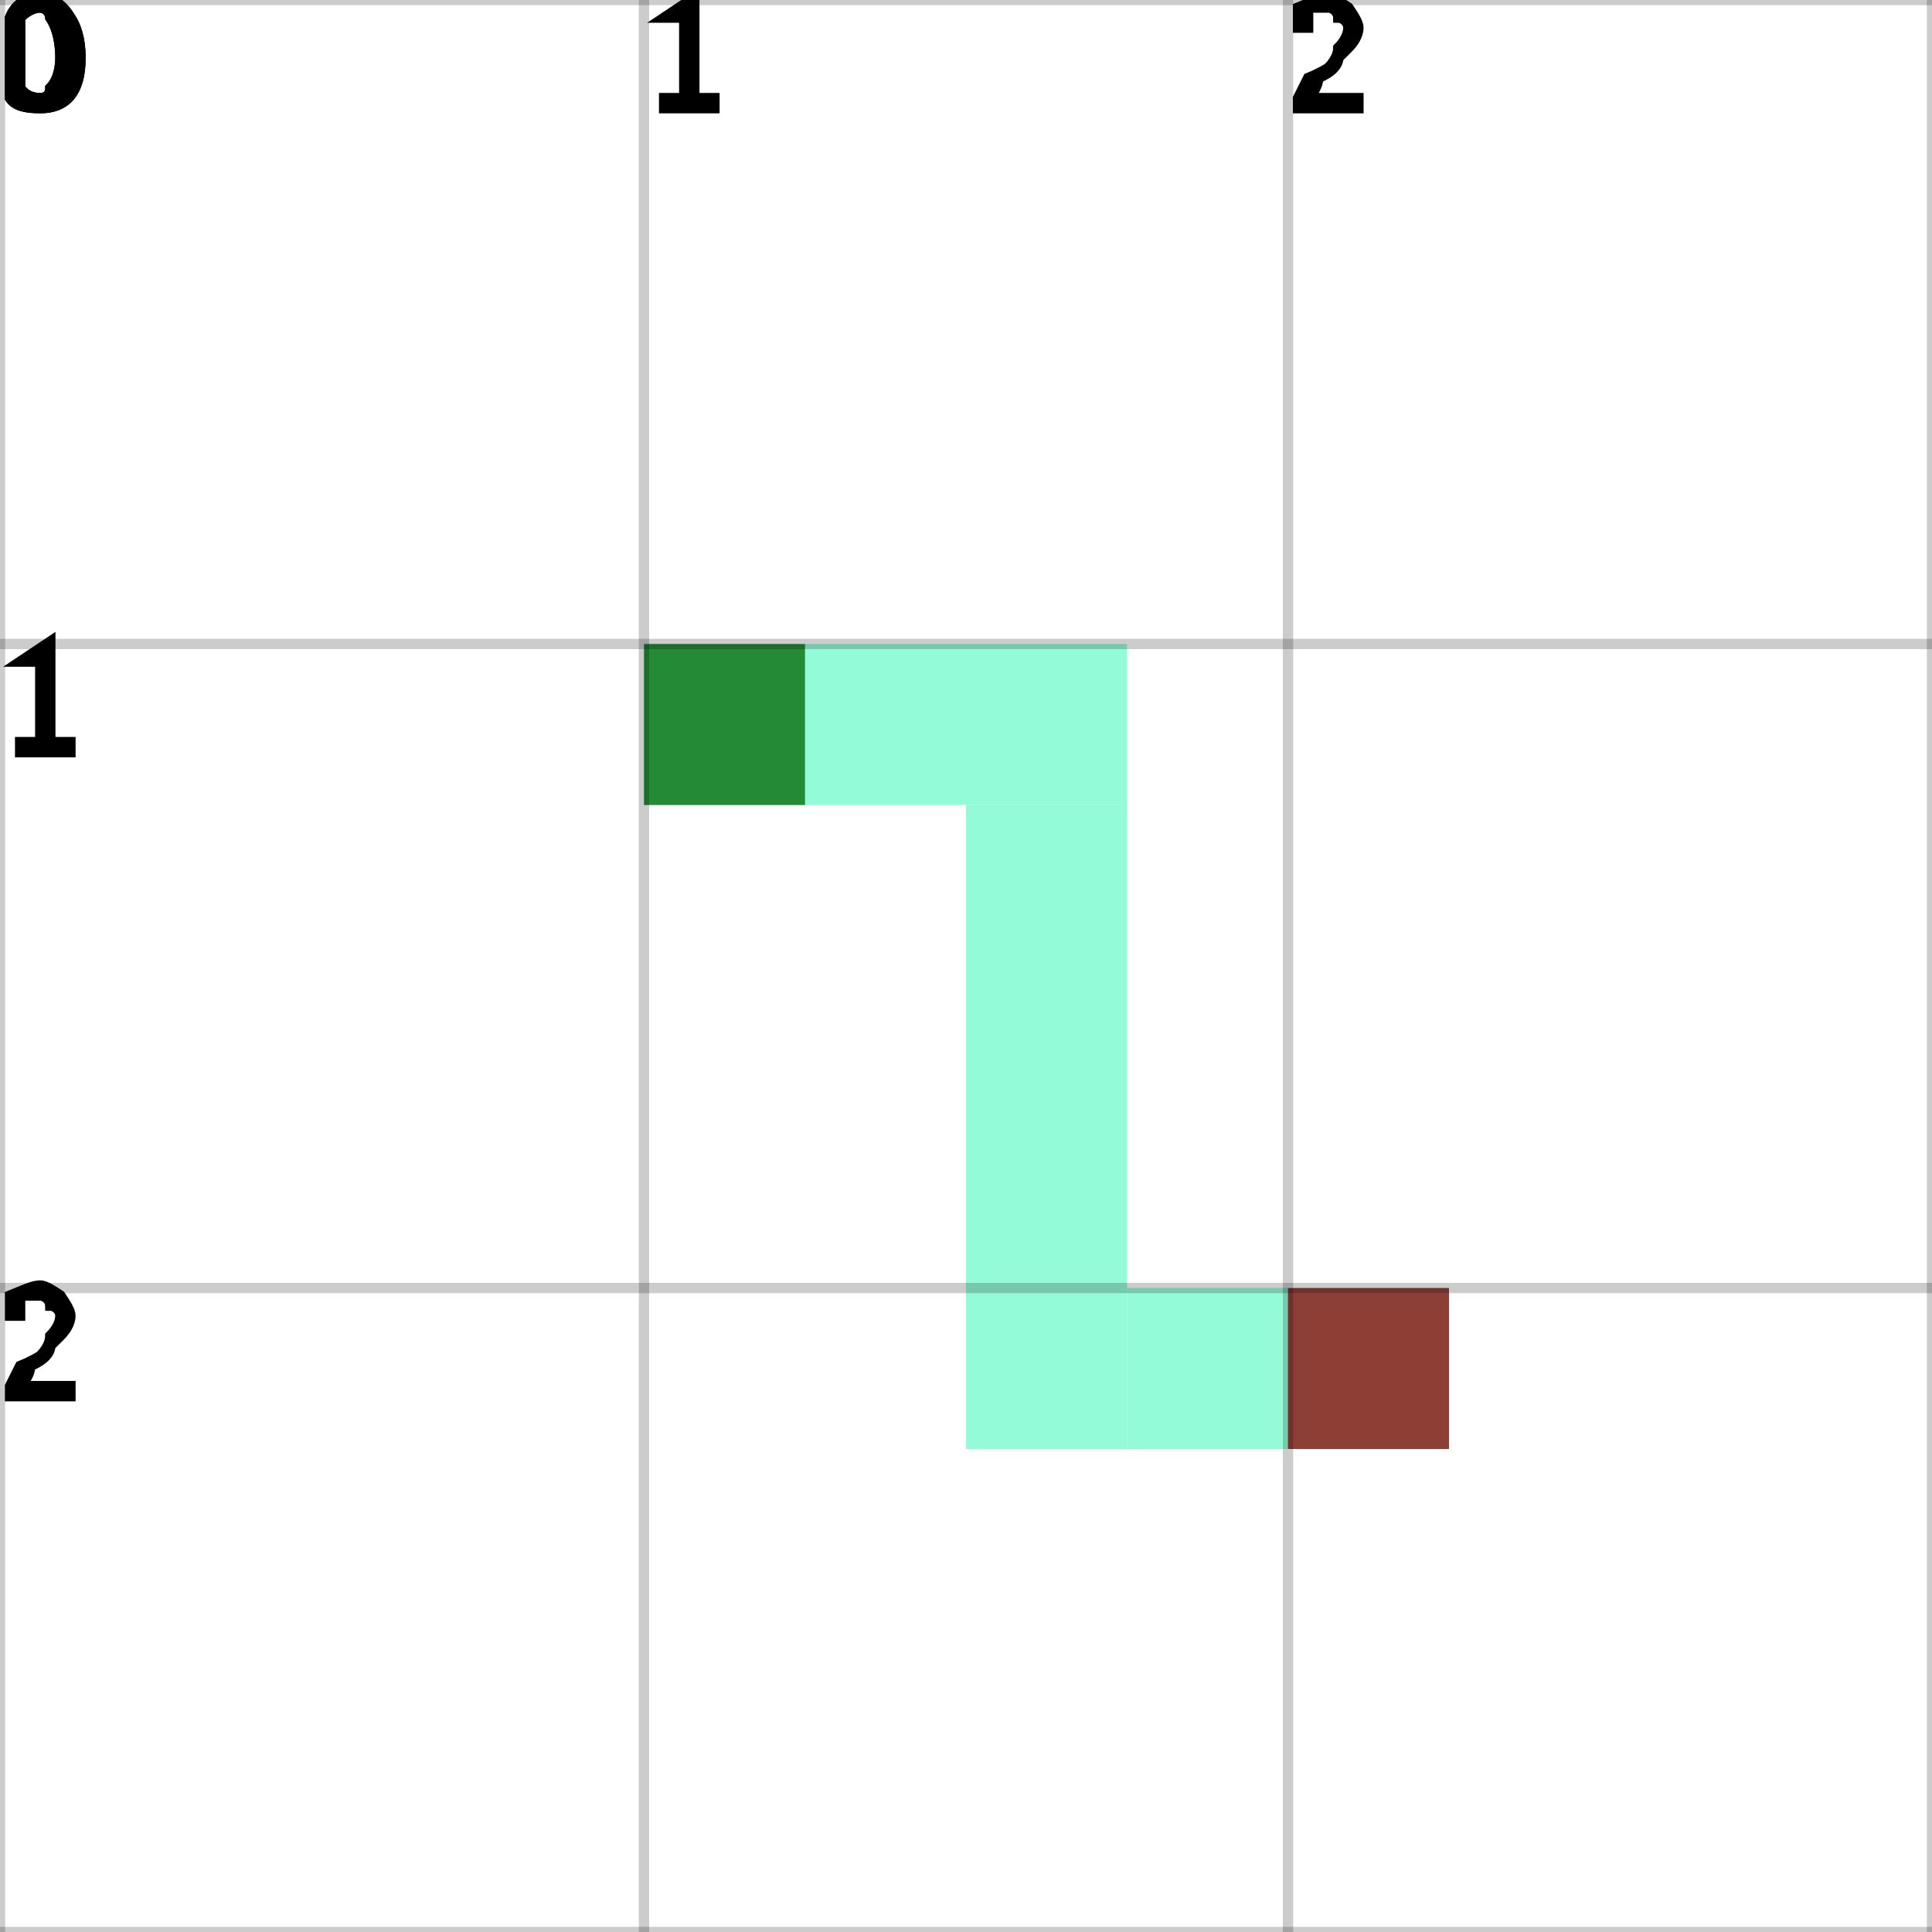
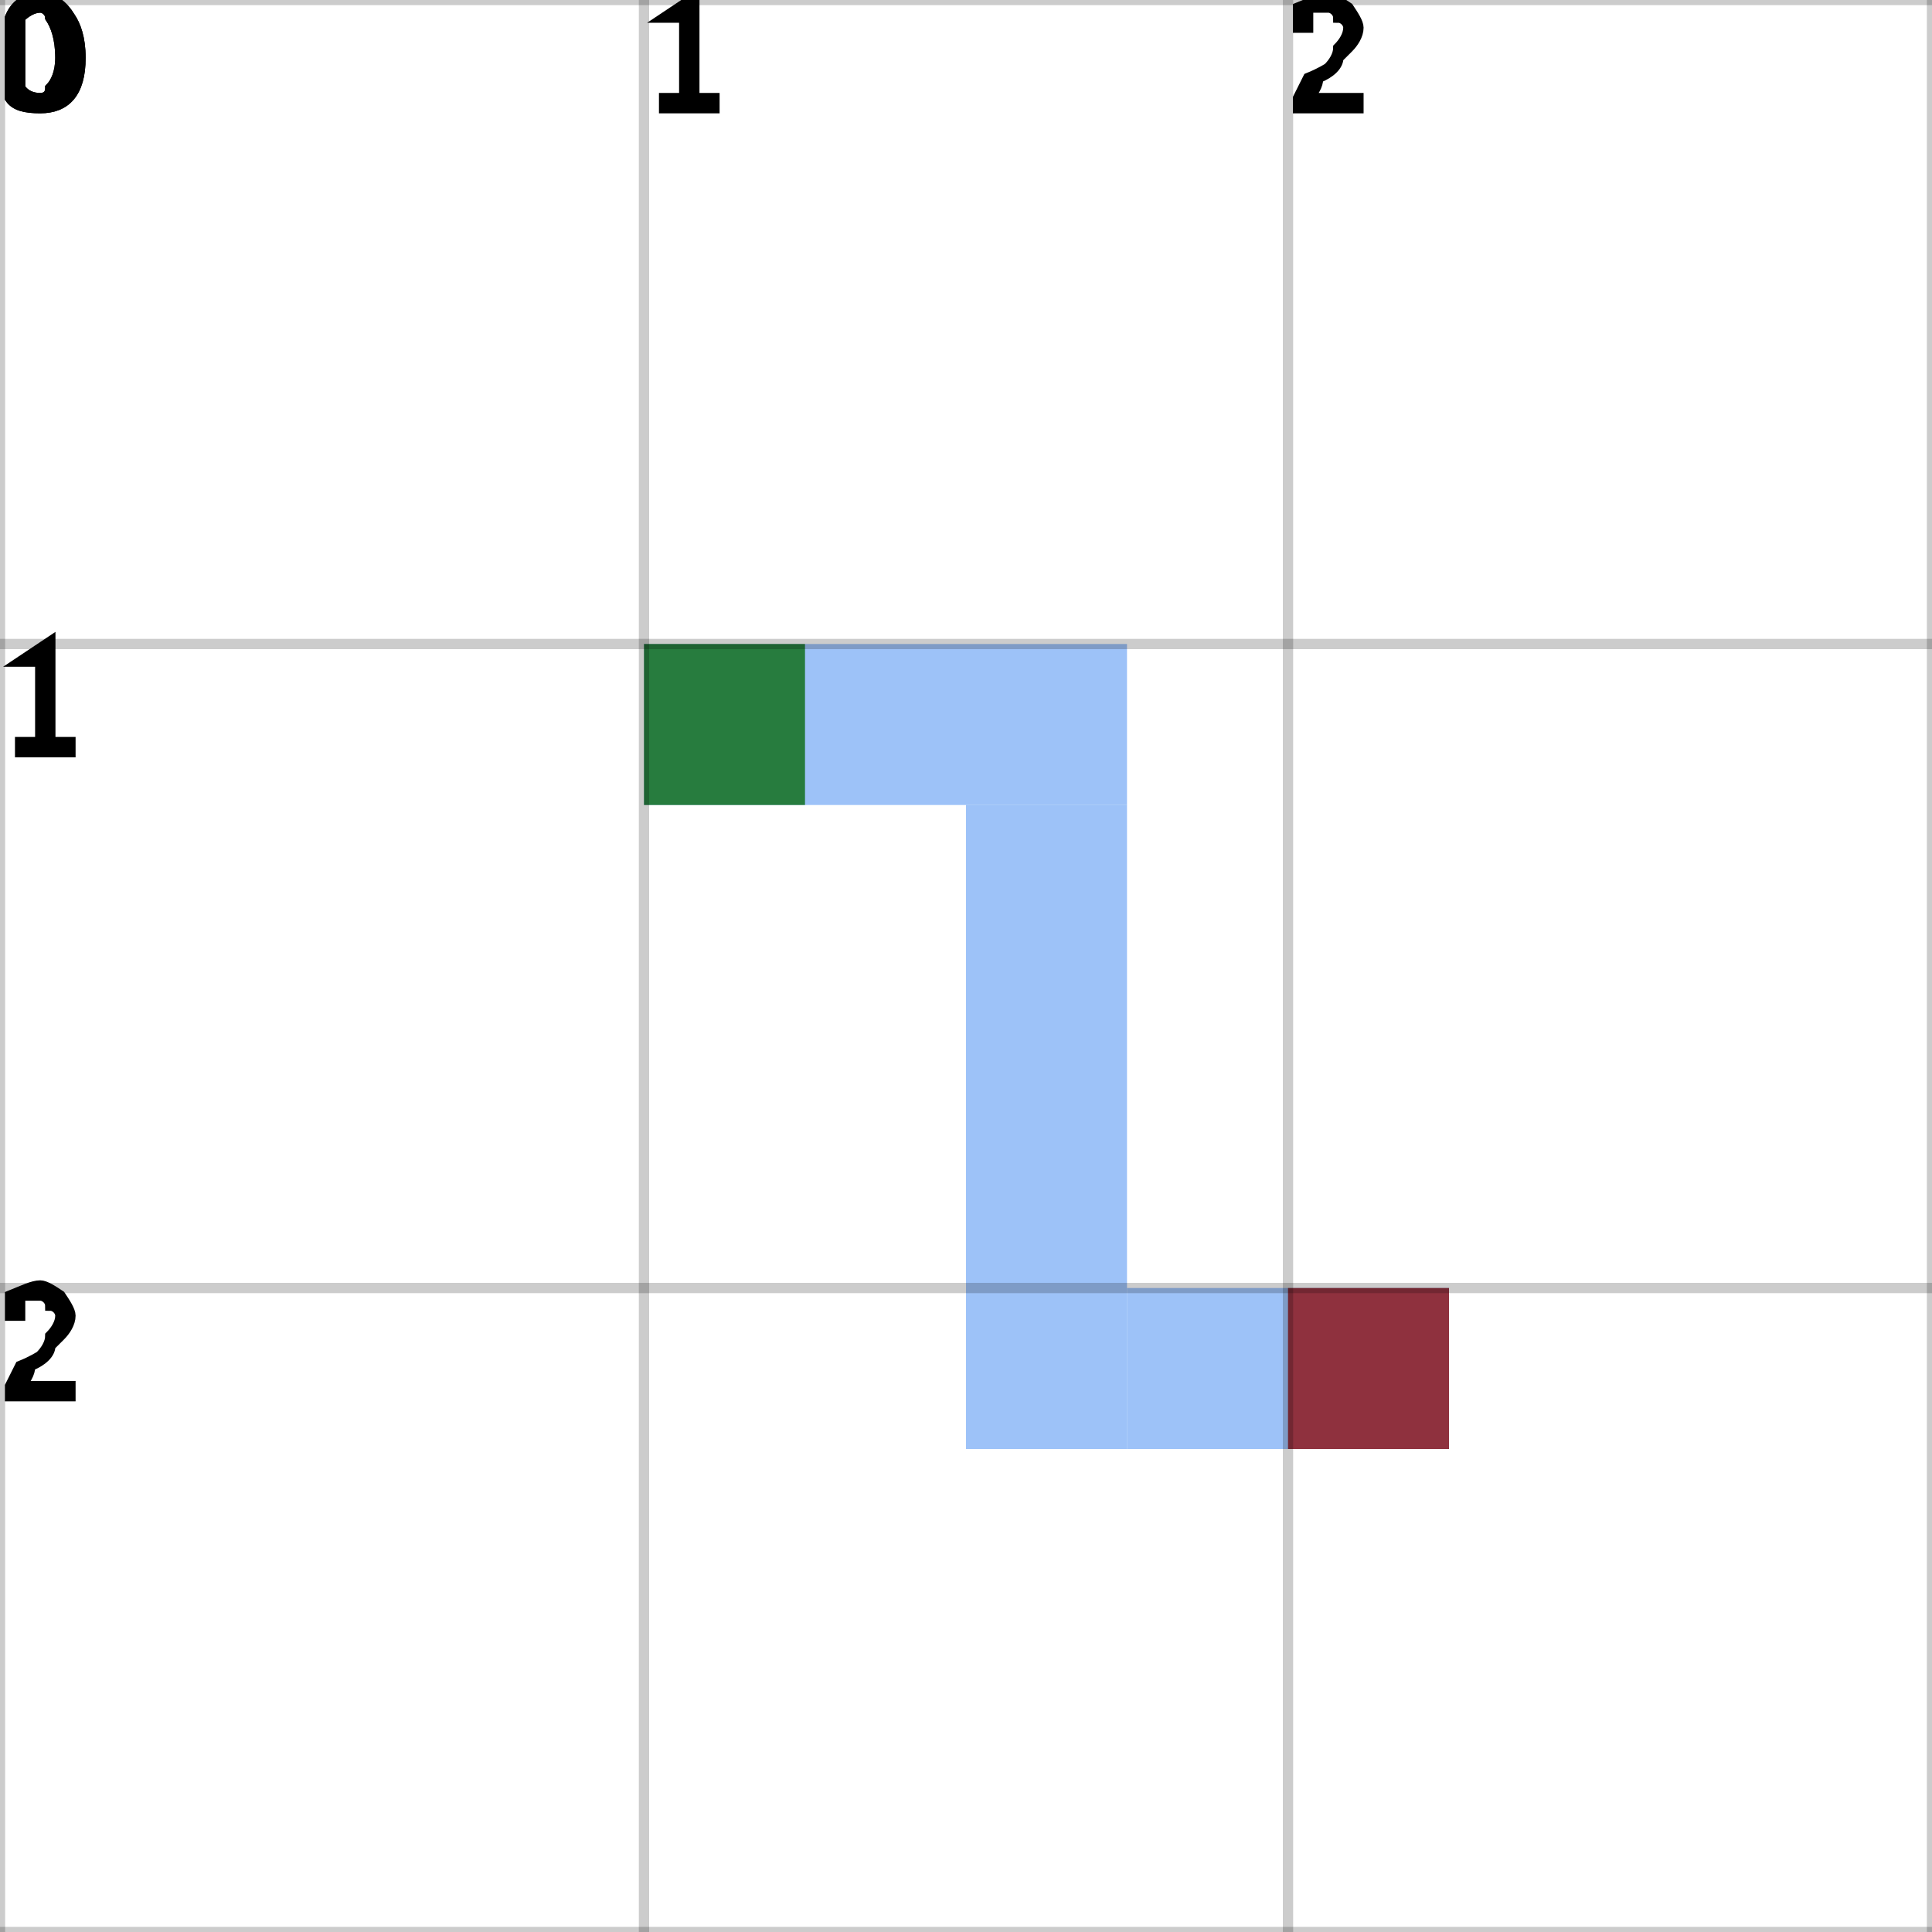
<svg xmlns="http://www.w3.org/2000/svg" height="100%" viewBox="0 0 3 3" width="100%" background-color="none">
-   <path d="M 1 1.25 L 1.75 1.25 L 1.75 1 L 1 1 Z" fill="#6FF9C9" opacity="0.75" stroke="transparent" stroke-width="0.5" />
-   <path d="M 1.75 1.25 L 1.5 1.25 L 1.5 2.25 L 1.75 2.25 Z" fill="#6FF9C9" opacity="0.75" stroke="transparent" stroke-width="0.5" />
-   <path d="M 1.75 2.25 L 2.25 2.25 L 2.25 2 L 1.75 2 Z" fill="#6FF9C9" opacity="0.75" stroke="transparent" stroke-width="0.5" />
+   <path d="M 1 1.25 L 1.75 1.25 L 1.75 1 L 1 1 Z" fill="#7CAEF5" opacity="0.75" stroke="transparent" stroke-width="0.5" />
+   <path d="M 1.75 1.25 L 1.5 1.25 L 1.5 2.25 L 1.75 2.25 Z" fill="#7CAEF5" opacity="0.75" stroke="transparent" stroke-width="0.5" />
+   <path d="M 1.75 2.25 L 2.25 2.25 L 2.25 2 L 1.75 2 Z" fill="#7CAEF5" opacity="0.75" stroke="transparent" stroke-width="0.5" />
  <rect fill="darkGreen" height="0.25" opacity="0.75" stroke="transparent" stroke-width="0.5" width="0.25" x="1" y="1" />
  <rect fill="darkRed" height="0.25" opacity="0.75" stroke="transparent" stroke-width="0.5" width="0.25" x="2" y="2" />
  <line dominant-baseline="hanging" fill="transparent" font-size="0.25" opacity="0.2" stroke="black" stroke-width="0.016" text-anchor="start" x1="0" x2="0" y1="0" y2="3" />
  <text dominant-baseline="hanging" fill="black" font-size="0.25" opacity="1" stroke="black" stroke-width="0.016" text-anchor="start" x="0" y="0">0</text>
  <line dominant-baseline="hanging" fill="transparent" font-size="0.25" opacity="0.2" stroke="black" stroke-width="0.016" text-anchor="start" x1="1" x2="1" y1="0" y2="3" />
  <text dominant-baseline="hanging" fill="black" font-size="0.25" opacity="1" stroke="black" stroke-width="0.016" text-anchor="start" x="1" y="0">1</text>
  <line dominant-baseline="hanging" fill="transparent" font-size="0.25" opacity="0.2" stroke="black" stroke-width="0.016" text-anchor="start" x1="2" x2="2" y1="0" y2="3" />
  <text dominant-baseline="hanging" fill="black" font-size="0.25" opacity="1" stroke="black" stroke-width="0.016" text-anchor="start" x="2" y="0">2</text>
  <line dominant-baseline="hanging" fill="transparent" font-size="0.25" opacity="0.2" stroke="black" stroke-width="0.016" text-anchor="start" x1="3" x2="3" y1="0" y2="3" />
  <line dominant-baseline="hanging" fill="transparent" font-size="0.25" opacity="0.2" stroke="black" stroke-width="0.016" text-anchor="start" x1="0" x2="3" y1="0" y2="0" />
  <text dominant-baseline="hanging" fill="black" font-size="0.25" opacity="1" stroke="black" stroke-width="0.016" text-anchor="start" x="0" y="0">0</text>
  <line dominant-baseline="hanging" fill="transparent" font-size="0.25" opacity="0.2" stroke="black" stroke-width="0.016" text-anchor="start" x1="0" x2="3" y1="1" y2="1" />
  <text dominant-baseline="hanging" fill="black" font-size="0.25" opacity="1" stroke="black" stroke-width="0.016" text-anchor="start" x="0" y="1">1</text>
  <line dominant-baseline="hanging" fill="transparent" font-size="0.25" opacity="0.2" stroke="black" stroke-width="0.016" text-anchor="start" x1="0" x2="3" y1="2" y2="2" />
  <text dominant-baseline="hanging" fill="black" font-size="0.25" opacity="1" stroke="black" stroke-width="0.016" text-anchor="start" x="0" y="2">2</text>
  <line dominant-baseline="hanging" fill="transparent" font-size="0.25" opacity="0.2" stroke="black" stroke-width="0.016" text-anchor="start" x1="0" x2="3" y1="3" y2="3" />
</svg>
